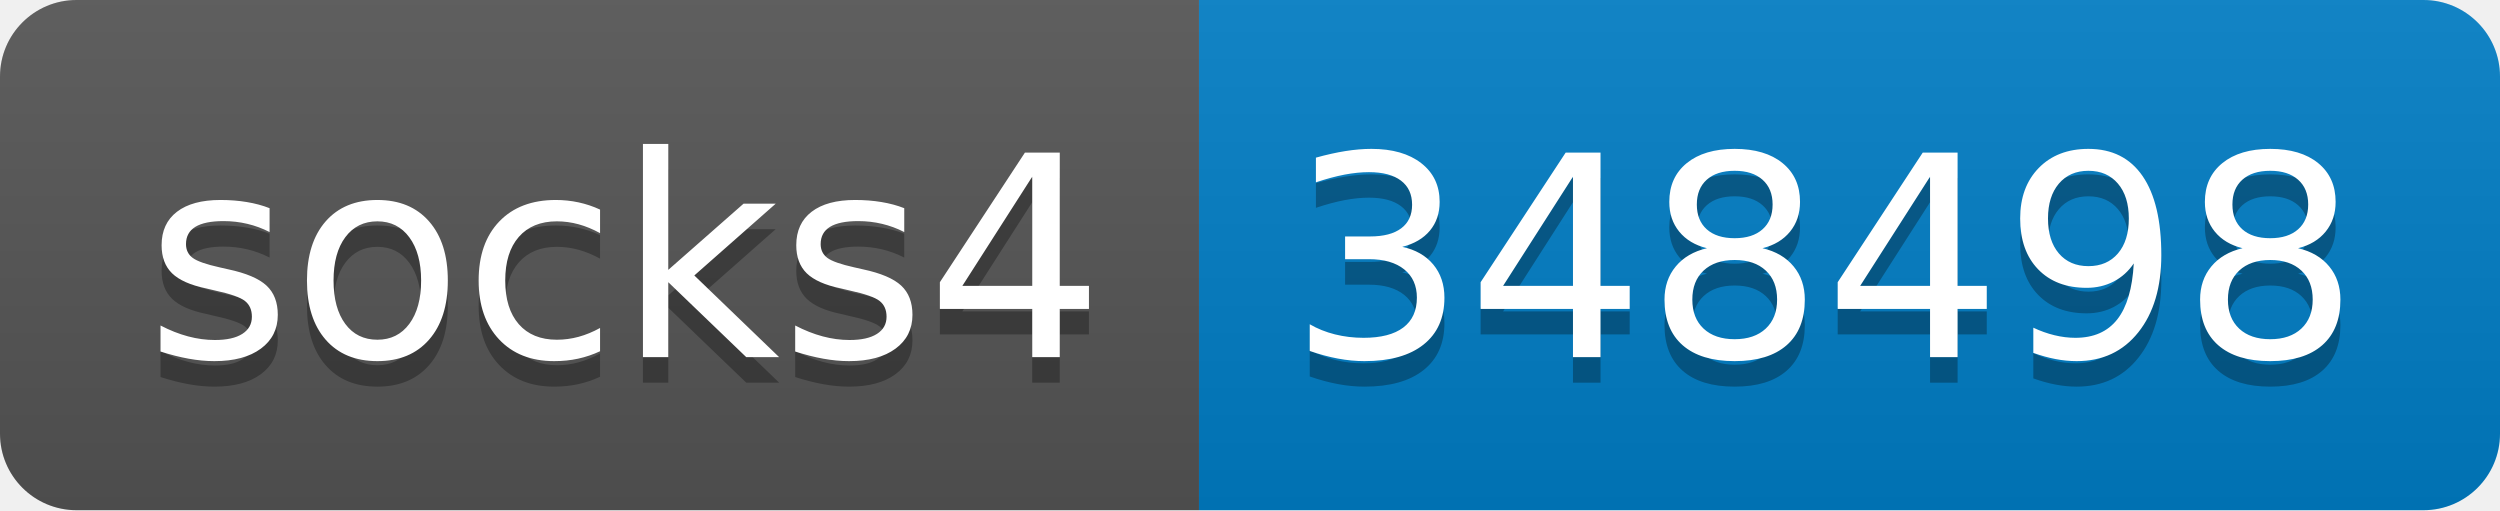
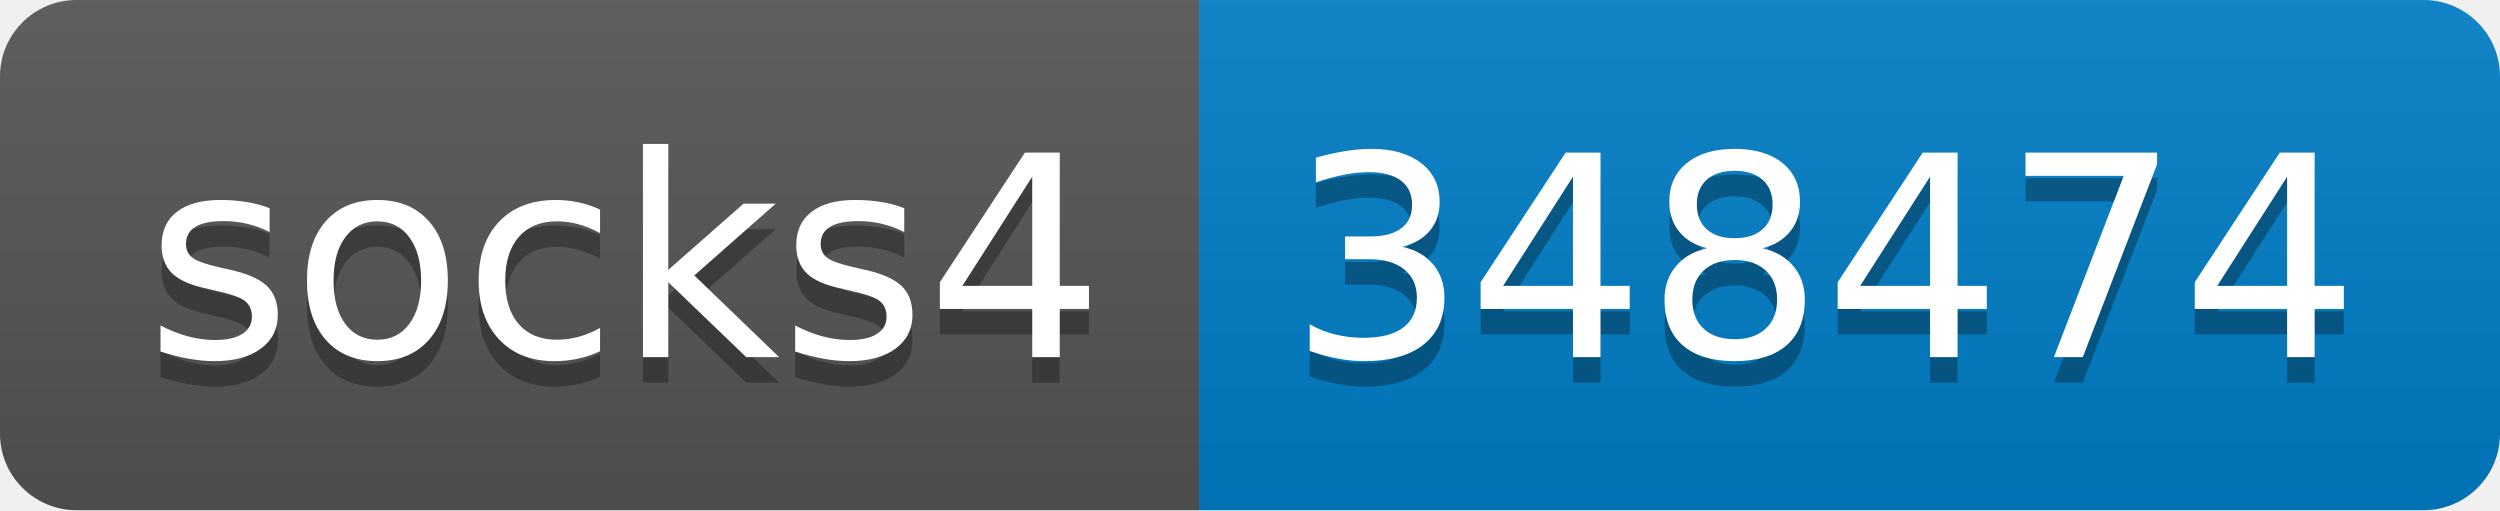
- <svg xmlns="http://www.w3.org/2000/svg" width="98" height="20" role="img" aria-label="socks4: 348498">
+ <svg xmlns="http://www.w3.org/2000/svg" width="98" height="20" role="img" aria-label="socks4: 348474">
  <linearGradient id="s" x2="0" y2="100%">
    <stop offset="0" stop-color="#bbb" stop-opacity=".1" />
    <stop offset="1" stop-opacity=".1" />
  </linearGradient>
  <clipPath id="r">
    <rect width="98" height="20" rx="3" fill="#fff" />
  </clipPath>
  <g clip-path="url(#r)">
    <rect width="47" height="20" fill="#555" />
    <rect x="47" width="51" height="20" fill="#007ec6" />
    <rect width="98" height="20" fill="url(#s)" />
  </g>
  <g fill="#fff" text-anchor="middle" font-family="Verdana,Geneva,DejaVu Sans,sans-serif" text-rendering="geometricPrecision" font-size="110">
    <text aria-hidden="true" x="245" y="150" fill="#010101" fill-opacity=".3" transform="scale(.1)" textLength="370">socks4</text>
    <text x="245" y="140" transform="scale(.1)" fill="#fff" textLength="370">socks4</text>
-     <text aria-hidden="true" x="715" y="150" fill="#010101" fill-opacity=".3" transform="scale(.1)" textLength="410">348498</text>
-     <text x="715" y="140" transform="scale(.1)" fill="#fff" textLength="410">348498</text>
+     <text aria-hidden="true" x="715" y="150" fill="#010101" fill-opacity=".3" transform="scale(.1)" textLength="410">348474</text>
+     <text x="715" y="140" transform="scale(.1)" fill="#fff" textLength="410">348474</text>
  </g>
</svg>
